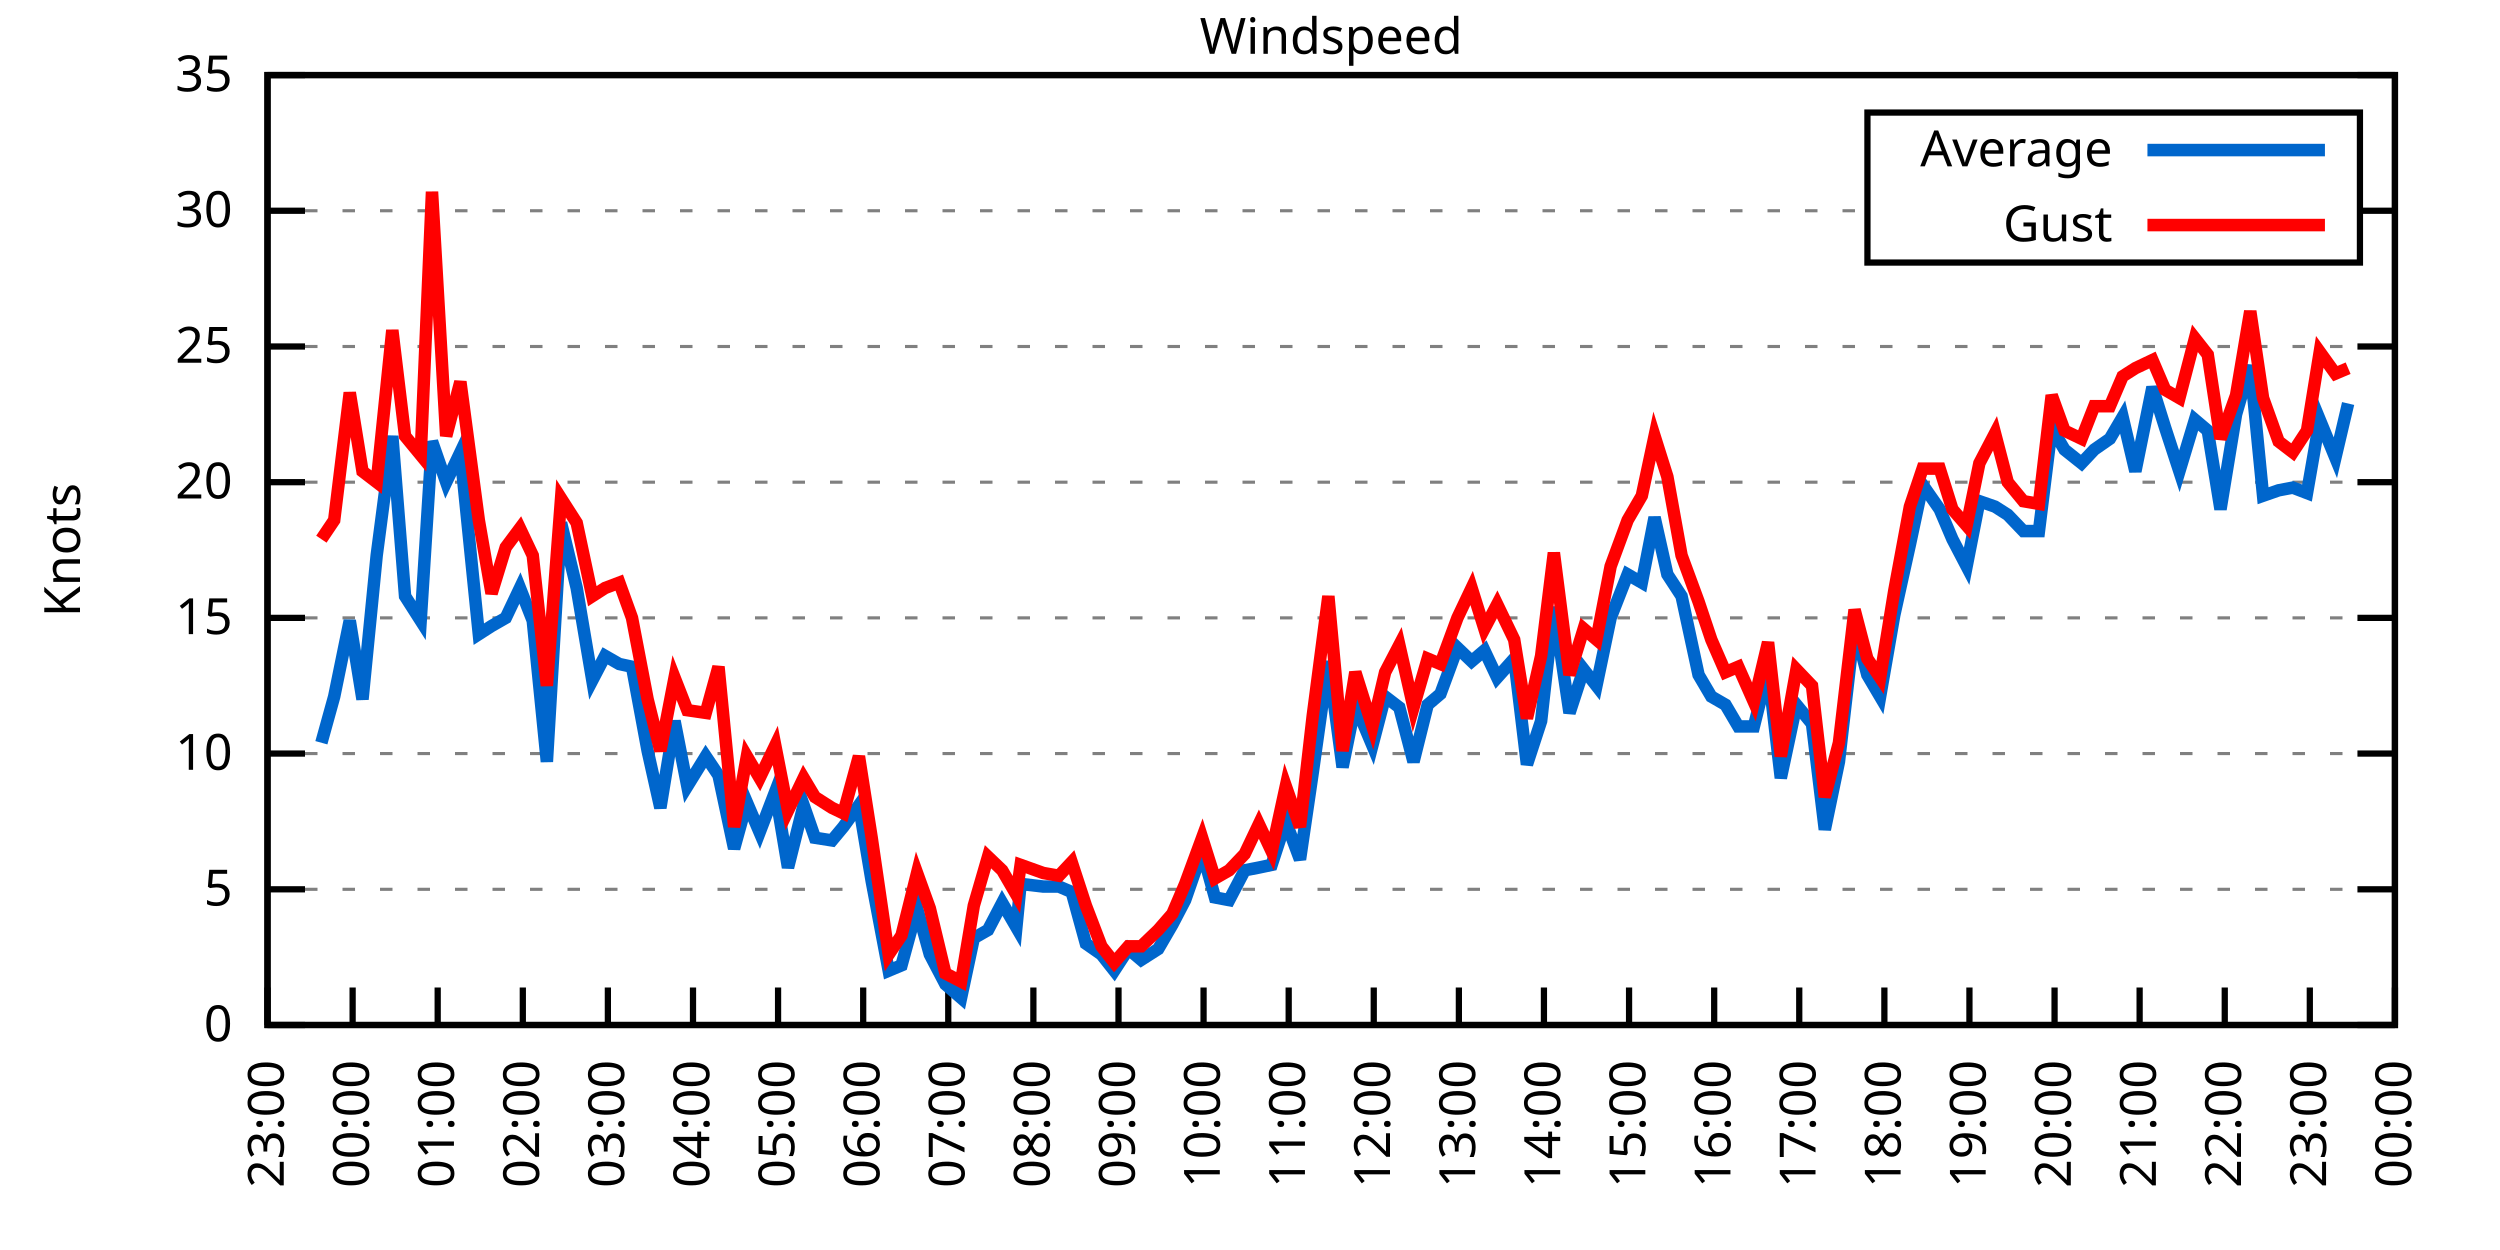
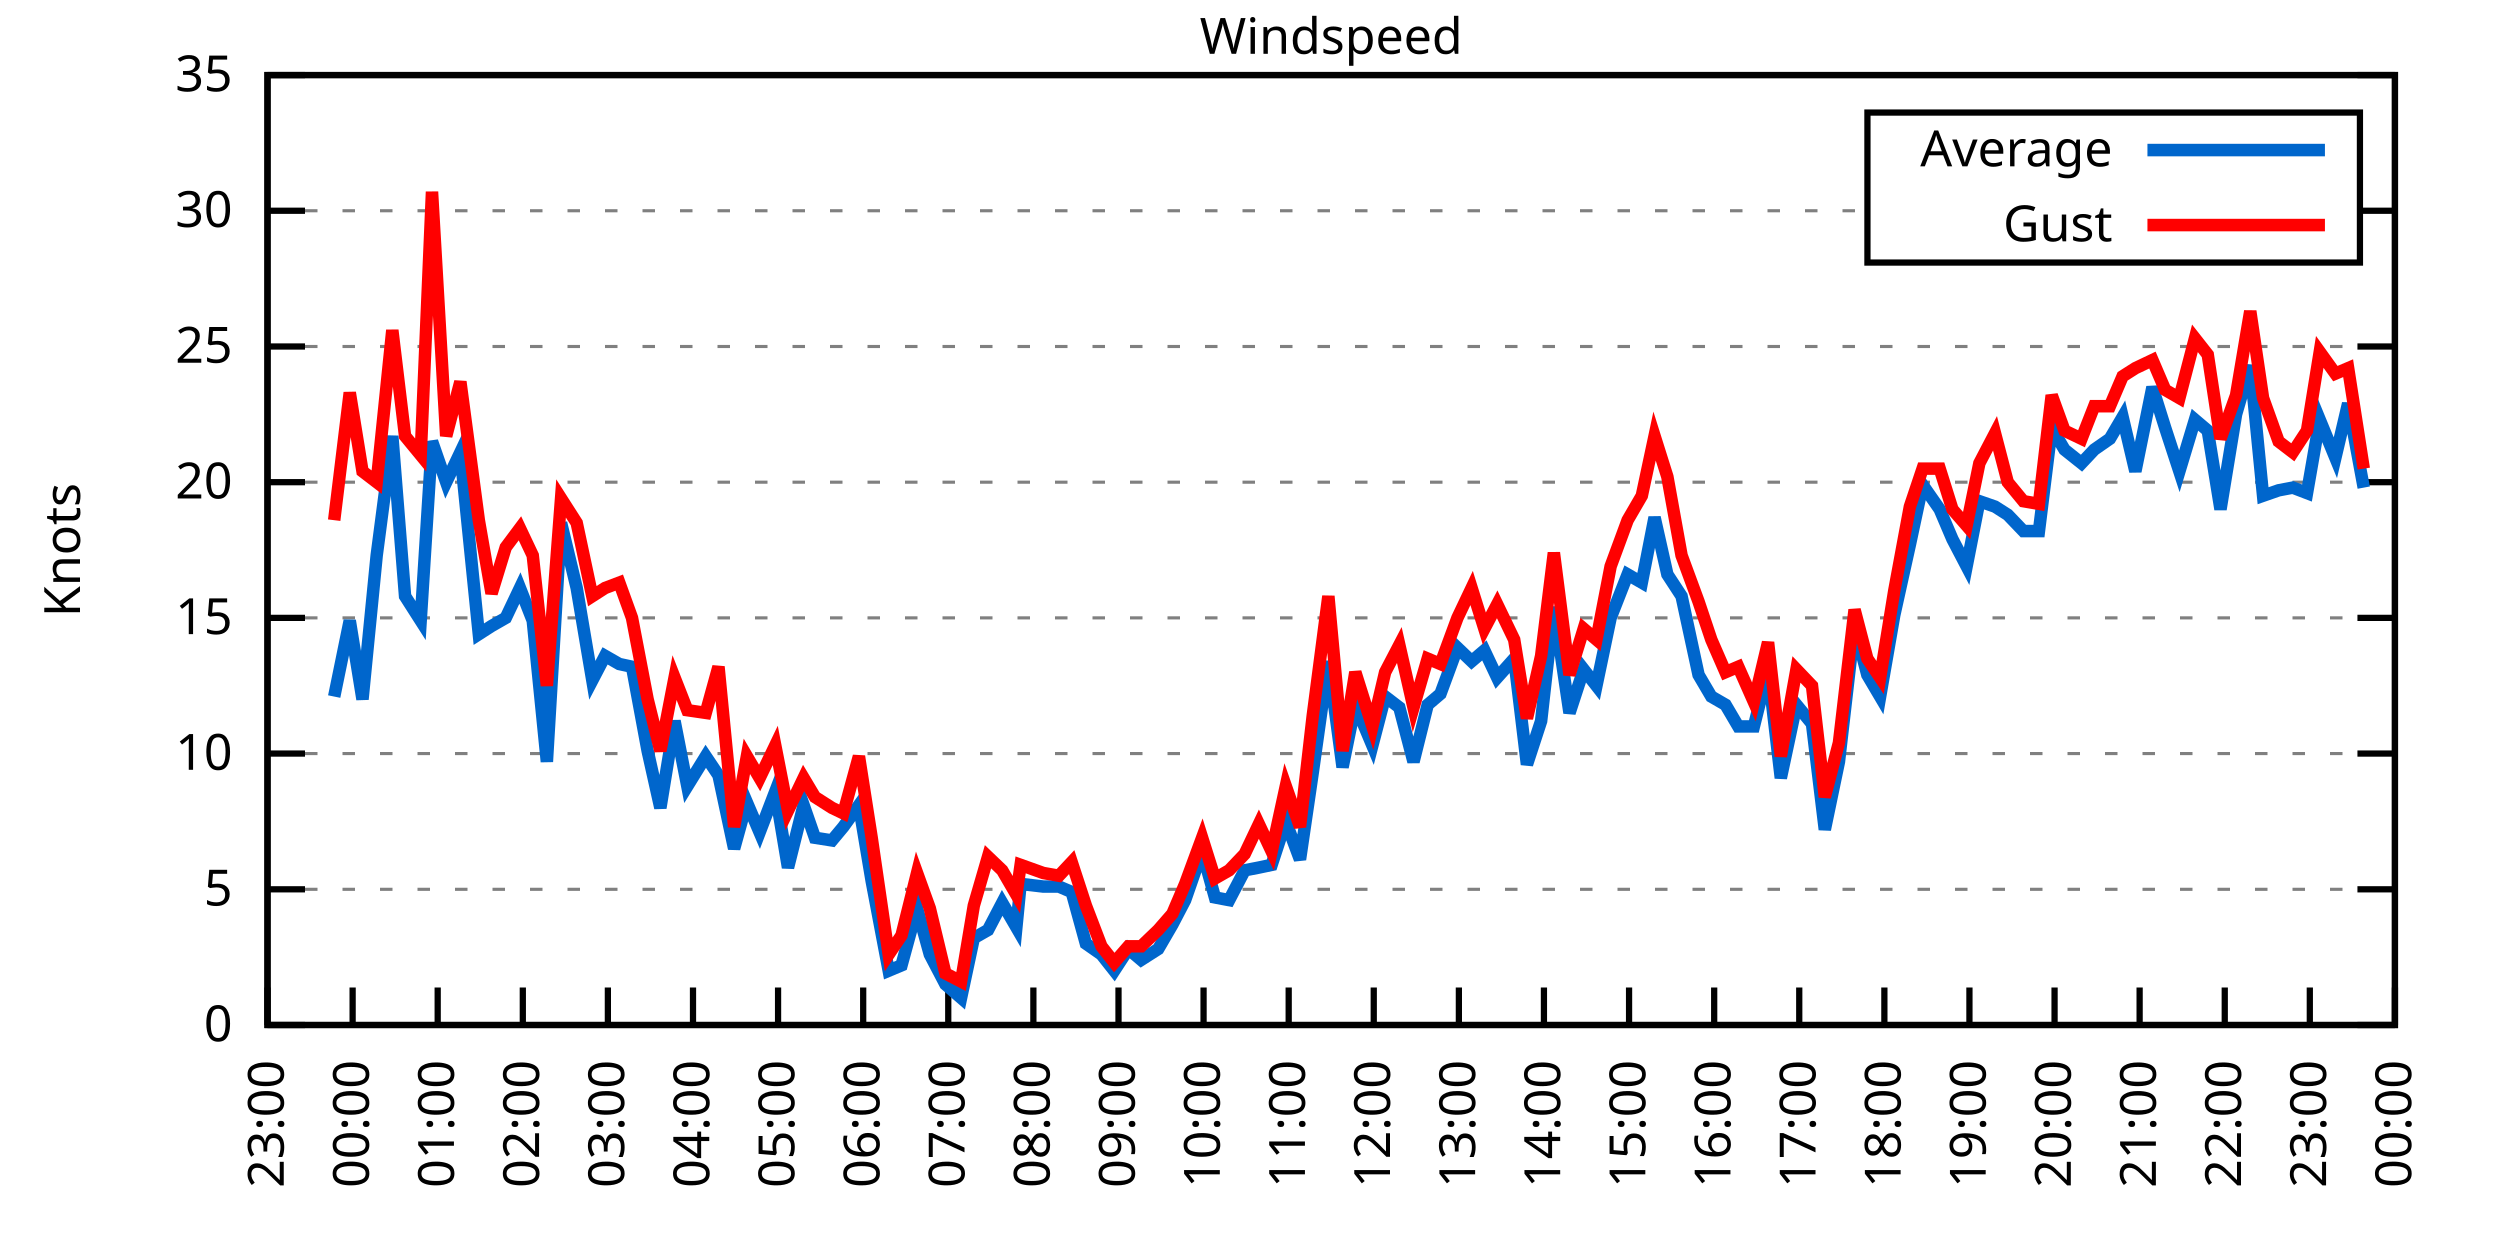
<svg xmlns="http://www.w3.org/2000/svg" xmlns:xlink="http://www.w3.org/1999/xlink" width="400" height="200" viewBox="0 0 400 200">
  <g id="gnuplot_canvas">
    <rect x="0" y="0" width="400" height="200" fill="none" />
    <defs>
      <circle id="gpDot" r="0.5" stroke-width="0.5" stroke="currentColor" />
      <path id="gpPt0" stroke-width="0.333" stroke="currentColor" d="M-1,0 h2 M0,-1 v2" />
      <path id="gpPt1" stroke-width="0.333" stroke="currentColor" d="M-1,-1 L1,1 M1,-1 L-1,1" />
      <path id="gpPt2" stroke-width="0.333" stroke="currentColor" d="M-1,0 L1,0 M0,-1 L0,1 M-1,-1 L1,1 M-1,1 L1,-1" />
      <rect id="gpPt3" stroke-width="0.333" stroke="currentColor" x="-1" y="-1" width="2" height="2" />
      <rect id="gpPt4" stroke-width="0.333" stroke="currentColor" fill="currentColor" x="-1" y="-1" width="2" height="2" />
      <circle id="gpPt5" stroke-width="0.333" stroke="currentColor" cx="0" cy="0" r="1" />
      <use xlink:href="#gpPt5" id="gpPt6" fill="currentColor" stroke="none" />
      <path id="gpPt7" stroke-width="0.333" stroke="currentColor" d="M0,-1.33 L-1.33,0.67 L1.33,0.67 z" />
      <use xlink:href="#gpPt7" id="gpPt8" fill="currentColor" stroke="none" />
      <use xlink:href="#gpPt7" id="gpPt9" stroke="currentColor" transform="rotate(180)" />
      <use xlink:href="#gpPt9" id="gpPt10" fill="currentColor" stroke="none" />
      <use xlink:href="#gpPt3" id="gpPt11" stroke="currentColor" transform="rotate(45)" />
      <use xlink:href="#gpPt11" id="gpPt12" fill="currentColor" stroke="none" />
      <path id="gpPt13" stroke-width="0.333" stroke="currentColor" d="M0,1.330 L1.265,0.411 L0.782,-1.067 L-0.782,-1.076 L-1.265,0.411 z" />
      <use xlink:href="#gpPt13" id="gpPt14" fill="currentColor" stroke="none" />
      <filter id="textbox" filterUnits="objectBoundingBox" x="0" y="0" height="1" width="1">
        <feFlood flood-color="white" flood-opacity="1" result="bgnd" />
        <feComposite in="SourceGraphic" in2="bgnd" operator="atop" />
      </filter>
      <filter id="greybox" filterUnits="objectBoundingBox" x="0" y="0" height="1" width="1">
        <feFlood flood-color="lightgrey" flood-opacity="1" result="grey" />
        <feComposite in="SourceGraphic" in2="grey" operator="atop" />
      </filter>
    </defs>
    <g fill="none" color="white" stroke="currentColor" stroke-width="1.00" stroke-linecap="butt" stroke-linejoin="miter">
</g>
    <g fill="none" color="black" stroke="currentColor" stroke-width="1.00" stroke-linecap="butt" stroke-linejoin="miter">
      <g stroke="none" shape-rendering="crispEdges">
        <polygon fill="rgb(255, 255, 255)" points="42.80,164.00 383.18,164.00 383.18,12.02 42.80,12.02 " />
      </g>
    </g>
    <g fill="none" color="black" stroke="currentColor" stroke-width="1.00" stroke-linecap="butt" stroke-linejoin="miter">
</g>
    <g fill="none" color="black" stroke="black" stroke-width="0.50" stroke-linecap="butt" stroke-linejoin="miter">
</g>
    <g fill="none" color="gray" stroke="currentColor" stroke-width="0.50" stroke-linecap="butt" stroke-linejoin="miter">
      <path stroke="gray" stroke-dasharray="2,4" class="gridline" d="M42.80,164.00 L383.19,164.00  " />
    </g>
    <g fill="none" color="gray" stroke="gray" stroke-width="1.00" stroke-linecap="butt" stroke-linejoin="miter">
</g>
    <g fill="none" color="black" stroke="currentColor" stroke-width="1.00" stroke-linecap="butt" stroke-linejoin="miter">
      <path stroke="black" d="M42.80,164.00 L48.80,164.00 M383.19,164.00 L377.19,164.00  " />
      <g transform="translate(37.20,166.60)" stroke="none" fill="black" font-family="Sans" font-size="8.00" text-anchor="end">
        <text>
          <tspan font-family="Sans"> 0</tspan>
        </text>
      </g>
    </g>
    <g fill="none" color="black" stroke="currentColor" stroke-width="1.00" stroke-linecap="butt" stroke-linejoin="miter">
</g>
    <g fill="none" color="black" stroke="black" stroke-width="0.50" stroke-linecap="butt" stroke-linejoin="miter">
</g>
    <g fill="none" color="gray" stroke="currentColor" stroke-width="0.50" stroke-linecap="butt" stroke-linejoin="miter">
      <path stroke="gray" stroke-dasharray="2,4" class="gridline" d="M42.80,142.29 L383.19,142.29  " />
    </g>
    <g fill="none" color="gray" stroke="gray" stroke-width="1.00" stroke-linecap="butt" stroke-linejoin="miter">
</g>
    <g fill="none" color="black" stroke="currentColor" stroke-width="1.00" stroke-linecap="butt" stroke-linejoin="miter">
      <path stroke="black" d="M42.80,142.29 L48.80,142.29 M383.19,142.29 L377.19,142.29  " />
      <g transform="translate(37.20,144.89)" stroke="none" fill="black" font-family="Sans" font-size="8.00" text-anchor="end">
        <text>
          <tspan font-family="Sans"> 5</tspan>
        </text>
      </g>
    </g>
    <g fill="none" color="black" stroke="currentColor" stroke-width="1.00" stroke-linecap="butt" stroke-linejoin="miter">
</g>
    <g fill="none" color="black" stroke="black" stroke-width="0.50" stroke-linecap="butt" stroke-linejoin="miter">
</g>
    <g fill="none" color="gray" stroke="currentColor" stroke-width="0.50" stroke-linecap="butt" stroke-linejoin="miter">
      <path stroke="gray" stroke-dasharray="2,4" class="gridline" d="M42.80,120.57 L383.19,120.57  " />
    </g>
    <g fill="none" color="gray" stroke="gray" stroke-width="1.00" stroke-linecap="butt" stroke-linejoin="miter">
</g>
    <g fill="none" color="black" stroke="currentColor" stroke-width="1.00" stroke-linecap="butt" stroke-linejoin="miter">
      <path stroke="black" d="M42.80,120.57 L48.80,120.57 M383.19,120.57 L377.19,120.57  " />
      <g transform="translate(37.20,123.17)" stroke="none" fill="black" font-family="Sans" font-size="8.00" text-anchor="end">
        <text>
          <tspan font-family="Sans"> 10</tspan>
        </text>
      </g>
    </g>
    <g fill="none" color="black" stroke="currentColor" stroke-width="1.00" stroke-linecap="butt" stroke-linejoin="miter">
</g>
    <g fill="none" color="black" stroke="black" stroke-width="0.50" stroke-linecap="butt" stroke-linejoin="miter">
</g>
    <g fill="none" color="gray" stroke="currentColor" stroke-width="0.50" stroke-linecap="butt" stroke-linejoin="miter">
      <path stroke="gray" stroke-dasharray="2,4" class="gridline" d="M42.80,98.86 L383.19,98.86  " />
    </g>
    <g fill="none" color="gray" stroke="gray" stroke-width="1.00" stroke-linecap="butt" stroke-linejoin="miter">
</g>
    <g fill="none" color="black" stroke="currentColor" stroke-width="1.00" stroke-linecap="butt" stroke-linejoin="miter">
      <path stroke="black" d="M42.80,98.86 L48.80,98.86 M383.19,98.86 L377.19,98.86  " />
      <g transform="translate(37.20,101.46)" stroke="none" fill="black" font-family="Sans" font-size="8.00" text-anchor="end">
        <text>
          <tspan font-family="Sans"> 15</tspan>
        </text>
      </g>
    </g>
    <g fill="none" color="black" stroke="currentColor" stroke-width="1.00" stroke-linecap="butt" stroke-linejoin="miter">
</g>
    <g fill="none" color="black" stroke="black" stroke-width="0.50" stroke-linecap="butt" stroke-linejoin="miter">
</g>
    <g fill="none" color="gray" stroke="currentColor" stroke-width="0.50" stroke-linecap="butt" stroke-linejoin="miter">
      <path stroke="gray" stroke-dasharray="2,4" class="gridline" d="M42.80,77.15 L383.19,77.15  " />
    </g>
    <g fill="none" color="gray" stroke="gray" stroke-width="1.00" stroke-linecap="butt" stroke-linejoin="miter">
</g>
    <g fill="none" color="black" stroke="currentColor" stroke-width="1.00" stroke-linecap="butt" stroke-linejoin="miter">
      <path stroke="black" d="M42.80,77.15 L48.80,77.15 M383.19,77.15 L377.19,77.15  " />
      <g transform="translate(37.20,79.75)" stroke="none" fill="black" font-family="Sans" font-size="8.00" text-anchor="end">
        <text>
          <tspan font-family="Sans"> 20</tspan>
        </text>
      </g>
    </g>
    <g fill="none" color="black" stroke="currentColor" stroke-width="1.00" stroke-linecap="butt" stroke-linejoin="miter">
</g>
    <g fill="none" color="black" stroke="black" stroke-width="0.50" stroke-linecap="butt" stroke-linejoin="miter">
</g>
    <g fill="none" color="gray" stroke="currentColor" stroke-width="0.50" stroke-linecap="butt" stroke-linejoin="miter">
      <path stroke="gray" stroke-dasharray="2,4" class="gridline" d="M42.80,55.44 L383.19,55.44  " />
    </g>
    <g fill="none" color="gray" stroke="gray" stroke-width="1.00" stroke-linecap="butt" stroke-linejoin="miter">
</g>
    <g fill="none" color="black" stroke="currentColor" stroke-width="1.00" stroke-linecap="butt" stroke-linejoin="miter">
      <path stroke="black" d="M42.80,55.44 L48.80,55.44 M383.19,55.44 L377.19,55.44  " />
      <g transform="translate(37.20,58.04)" stroke="none" fill="black" font-family="Sans" font-size="8.00" text-anchor="end">
        <text>
          <tspan font-family="Sans"> 25</tspan>
        </text>
      </g>
    </g>
    <g fill="none" color="black" stroke="currentColor" stroke-width="1.00" stroke-linecap="butt" stroke-linejoin="miter">
</g>
    <g fill="none" color="black" stroke="black" stroke-width="0.50" stroke-linecap="butt" stroke-linejoin="miter">
</g>
    <g fill="none" color="gray" stroke="currentColor" stroke-width="0.50" stroke-linecap="butt" stroke-linejoin="miter">
      <path stroke="gray" stroke-dasharray="2,4" class="gridline" d="M42.80,33.72 L298.79,33.72 M377.59,33.72 L383.19,33.72  " />
    </g>
    <g fill="none" color="gray" stroke="gray" stroke-width="1.00" stroke-linecap="butt" stroke-linejoin="miter">
</g>
    <g fill="none" color="black" stroke="currentColor" stroke-width="1.00" stroke-linecap="butt" stroke-linejoin="miter">
      <path stroke="black" d="M42.80,33.72 L48.80,33.72 M383.19,33.72 L377.19,33.72  " />
      <g transform="translate(37.20,36.32)" stroke="none" fill="black" font-family="Sans" font-size="8.00" text-anchor="end">
        <text>
          <tspan font-family="Sans"> 30</tspan>
        </text>
      </g>
    </g>
    <g fill="none" color="black" stroke="currentColor" stroke-width="1.00" stroke-linecap="butt" stroke-linejoin="miter">
</g>
    <g fill="none" color="black" stroke="black" stroke-width="0.50" stroke-linecap="butt" stroke-linejoin="miter">
</g>
    <g fill="none" color="gray" stroke="currentColor" stroke-width="0.50" stroke-linecap="butt" stroke-linejoin="miter">
      <path stroke="gray" stroke-dasharray="2,4" class="gridline" d="M42.80,12.01 L383.19,12.01  " />
    </g>
    <g fill="none" color="gray" stroke="gray" stroke-width="1.00" stroke-linecap="butt" stroke-linejoin="miter">
</g>
    <g fill="none" color="black" stroke="currentColor" stroke-width="1.00" stroke-linecap="butt" stroke-linejoin="miter">
      <path stroke="black" d="M42.80,12.01 L48.80,12.01 M383.19,12.01 L377.19,12.01  " />
      <g transform="translate(37.20,14.61)" stroke="none" fill="black" font-family="Sans" font-size="8.00" text-anchor="end">
        <text>
          <tspan font-family="Sans"> 35</tspan>
        </text>
      </g>
    </g>
    <g fill="none" color="black" stroke="currentColor" stroke-width="1.00" stroke-linecap="butt" stroke-linejoin="miter">
      <path stroke="black" d="M42.80,164.00 L42.80,158.00  " />
      <g transform="translate(45.40,169.60) rotate(270.00)" stroke="none" fill="black" font-family="Sans" font-size="8.00" text-anchor="end">
        <text>
          <tspan font-family="Sans">23:00</tspan>
        </text>
      </g>
    </g>
    <g fill="none" color="black" stroke="currentColor" stroke-width="1.00" stroke-linecap="butt" stroke-linejoin="miter">
      <path stroke="black" d="M56.42,164.00 L56.42,158.00  " />
      <g transform="translate(59.02,169.60) rotate(270.00)" stroke="none" fill="black" font-family="Sans" font-size="8.00" text-anchor="end">
        <text>
          <tspan font-family="Sans">00:00</tspan>
        </text>
      </g>
    </g>
    <g fill="none" color="black" stroke="currentColor" stroke-width="1.00" stroke-linecap="butt" stroke-linejoin="miter">
      <path stroke="black" d="M70.03,164.00 L70.03,158.00  " />
      <g transform="translate(72.63,169.60) rotate(270.00)" stroke="none" fill="black" font-family="Sans" font-size="8.00" text-anchor="end">
        <text>
          <tspan font-family="Sans">01:00</tspan>
        </text>
      </g>
    </g>
    <g fill="none" color="black" stroke="currentColor" stroke-width="1.00" stroke-linecap="butt" stroke-linejoin="miter">
      <path stroke="black" d="M83.65,164.00 L83.65,158.00  " />
      <g transform="translate(86.25,169.60) rotate(270.00)" stroke="none" fill="black" font-family="Sans" font-size="8.00" text-anchor="end">
        <text>
          <tspan font-family="Sans">02:00</tspan>
        </text>
      </g>
    </g>
    <g fill="none" color="black" stroke="currentColor" stroke-width="1.00" stroke-linecap="butt" stroke-linejoin="miter">
      <path stroke="black" d="M97.26,164.00 L97.26,158.00  " />
      <g transform="translate(99.86,169.60) rotate(270.00)" stroke="none" fill="black" font-family="Sans" font-size="8.00" text-anchor="end">
        <text>
          <tspan font-family="Sans">03:00</tspan>
        </text>
      </g>
    </g>
    <g fill="none" color="black" stroke="currentColor" stroke-width="1.00" stroke-linecap="butt" stroke-linejoin="miter">
      <path stroke="black" d="M110.88,164.00 L110.88,158.00  " />
      <g transform="translate(113.48,169.60) rotate(270.00)" stroke="none" fill="black" font-family="Sans" font-size="8.00" text-anchor="end">
        <text>
          <tspan font-family="Sans">04:00</tspan>
        </text>
      </g>
    </g>
    <g fill="none" color="black" stroke="currentColor" stroke-width="1.00" stroke-linecap="butt" stroke-linejoin="miter">
      <path stroke="black" d="M124.49,164.00 L124.49,158.00  " />
      <g transform="translate(127.09,169.60) rotate(270.00)" stroke="none" fill="black" font-family="Sans" font-size="8.00" text-anchor="end">
        <text>
          <tspan font-family="Sans">05:00</tspan>
        </text>
      </g>
    </g>
    <g fill="none" color="black" stroke="currentColor" stroke-width="1.00" stroke-linecap="butt" stroke-linejoin="miter">
      <path stroke="black" d="M138.11,164.00 L138.11,158.00  " />
      <g transform="translate(140.71,169.60) rotate(270.00)" stroke="none" fill="black" font-family="Sans" font-size="8.00" text-anchor="end">
        <text>
          <tspan font-family="Sans">06:00</tspan>
        </text>
      </g>
    </g>
    <g fill="none" color="black" stroke="currentColor" stroke-width="1.00" stroke-linecap="butt" stroke-linejoin="miter">
      <path stroke="black" d="M151.72,164.00 L151.72,158.00  " />
      <g transform="translate(154.32,169.60) rotate(270.00)" stroke="none" fill="black" font-family="Sans" font-size="8.00" text-anchor="end">
        <text>
          <tspan font-family="Sans">07:00</tspan>
        </text>
      </g>
    </g>
    <g fill="none" color="black" stroke="currentColor" stroke-width="1.00" stroke-linecap="butt" stroke-linejoin="miter">
      <path stroke="black" d="M165.34,164.00 L165.34,158.00  " />
      <g transform="translate(167.94,169.60) rotate(270.00)" stroke="none" fill="black" font-family="Sans" font-size="8.00" text-anchor="end">
        <text>
          <tspan font-family="Sans">08:00</tspan>
        </text>
      </g>
    </g>
    <g fill="none" color="black" stroke="currentColor" stroke-width="1.00" stroke-linecap="butt" stroke-linejoin="miter">
      <path stroke="black" d="M178.96,164.00 L178.96,158.00  " />
      <g transform="translate(181.56,169.60) rotate(270.00)" stroke="none" fill="black" font-family="Sans" font-size="8.00" text-anchor="end">
        <text>
          <tspan font-family="Sans">09:00</tspan>
        </text>
      </g>
    </g>
    <g fill="none" color="black" stroke="currentColor" stroke-width="1.00" stroke-linecap="butt" stroke-linejoin="miter">
      <path stroke="black" d="M192.57,164.00 L192.57,158.00  " />
      <g transform="translate(195.17,169.60) rotate(270.00)" stroke="none" fill="black" font-family="Sans" font-size="8.00" text-anchor="end">
        <text>
          <tspan font-family="Sans">10:00</tspan>
        </text>
      </g>
    </g>
    <g fill="none" color="black" stroke="currentColor" stroke-width="1.00" stroke-linecap="butt" stroke-linejoin="miter">
      <path stroke="black" d="M206.19,164.00 L206.19,158.00  " />
      <g transform="translate(208.79,169.60) rotate(270.00)" stroke="none" fill="black" font-family="Sans" font-size="8.00" text-anchor="end">
        <text>
          <tspan font-family="Sans">11:00</tspan>
        </text>
      </g>
    </g>
    <g fill="none" color="black" stroke="currentColor" stroke-width="1.00" stroke-linecap="butt" stroke-linejoin="miter">
      <path stroke="black" d="M219.80,164.00 L219.80,158.00  " />
      <g transform="translate(222.40,169.60) rotate(270.00)" stroke="none" fill="black" font-family="Sans" font-size="8.00" text-anchor="end">
        <text>
          <tspan font-family="Sans">12:00</tspan>
        </text>
      </g>
    </g>
    <g fill="none" color="black" stroke="currentColor" stroke-width="1.00" stroke-linecap="butt" stroke-linejoin="miter">
      <path stroke="black" d="M233.42,164.00 L233.42,158.00  " />
      <g transform="translate(236.02,169.60) rotate(270.00)" stroke="none" fill="black" font-family="Sans" font-size="8.00" text-anchor="end">
        <text>
          <tspan font-family="Sans">13:00</tspan>
        </text>
      </g>
    </g>
    <g fill="none" color="black" stroke="currentColor" stroke-width="1.00" stroke-linecap="butt" stroke-linejoin="miter">
      <path stroke="black" d="M247.03,164.00 L247.03,158.00  " />
      <g transform="translate(249.63,169.60) rotate(270.00)" stroke="none" fill="black" font-family="Sans" font-size="8.00" text-anchor="end">
        <text>
          <tspan font-family="Sans">14:00</tspan>
        </text>
      </g>
    </g>
    <g fill="none" color="black" stroke="currentColor" stroke-width="1.00" stroke-linecap="butt" stroke-linejoin="miter">
      <path stroke="black" d="M260.65,164.00 L260.65,158.00  " />
      <g transform="translate(263.25,169.60) rotate(270.00)" stroke="none" fill="black" font-family="Sans" font-size="8.00" text-anchor="end">
        <text>
          <tspan font-family="Sans">15:00</tspan>
        </text>
      </g>
    </g>
    <g fill="none" color="black" stroke="currentColor" stroke-width="1.00" stroke-linecap="butt" stroke-linejoin="miter">
      <path stroke="black" d="M274.27,164.00 L274.27,158.00  " />
      <g transform="translate(276.87,169.60) rotate(270.00)" stroke="none" fill="black" font-family="Sans" font-size="8.00" text-anchor="end">
        <text>
          <tspan font-family="Sans">16:00</tspan>
        </text>
      </g>
    </g>
    <g fill="none" color="black" stroke="currentColor" stroke-width="1.00" stroke-linecap="butt" stroke-linejoin="miter">
      <path stroke="black" d="M287.88,164.00 L287.88,158.00  " />
      <g transform="translate(290.48,169.60) rotate(270.00)" stroke="none" fill="black" font-family="Sans" font-size="8.00" text-anchor="end">
        <text>
          <tspan font-family="Sans">17:00</tspan>
        </text>
      </g>
    </g>
    <g fill="none" color="black" stroke="currentColor" stroke-width="1.00" stroke-linecap="butt" stroke-linejoin="miter">
      <path stroke="black" d="M301.50,164.00 L301.50,158.00  " />
      <g transform="translate(304.10,169.60) rotate(270.00)" stroke="none" fill="black" font-family="Sans" font-size="8.00" text-anchor="end">
        <text>
          <tspan font-family="Sans">18:00</tspan>
        </text>
      </g>
    </g>
    <g fill="none" color="black" stroke="currentColor" stroke-width="1.00" stroke-linecap="butt" stroke-linejoin="miter">
      <path stroke="black" d="M315.11,164.00 L315.11,158.00  " />
      <g transform="translate(317.71,169.60) rotate(270.00)" stroke="none" fill="black" font-family="Sans" font-size="8.00" text-anchor="end">
        <text>
          <tspan font-family="Sans">19:00</tspan>
        </text>
      </g>
    </g>
    <g fill="none" color="black" stroke="currentColor" stroke-width="1.00" stroke-linecap="butt" stroke-linejoin="miter">
      <path stroke="black" d="M328.73,164.00 L328.73,158.00  " />
      <g transform="translate(331.33,169.60) rotate(270.00)" stroke="none" fill="black" font-family="Sans" font-size="8.00" text-anchor="end">
        <text>
          <tspan font-family="Sans">20:00</tspan>
        </text>
      </g>
    </g>
    <g fill="none" color="black" stroke="currentColor" stroke-width="1.00" stroke-linecap="butt" stroke-linejoin="miter">
      <path stroke="black" d="M342.34,164.00 L342.34,158.00  " />
      <g transform="translate(344.94,169.60) rotate(270.00)" stroke="none" fill="black" font-family="Sans" font-size="8.00" text-anchor="end">
        <text>
          <tspan font-family="Sans">21:00</tspan>
        </text>
      </g>
    </g>
    <g fill="none" color="black" stroke="currentColor" stroke-width="1.00" stroke-linecap="butt" stroke-linejoin="miter">
      <path stroke="black" d="M355.96,164.00 L355.96,158.00  " />
      <g transform="translate(358.56,169.60) rotate(270.00)" stroke="none" fill="black" font-family="Sans" font-size="8.00" text-anchor="end">
        <text>
          <tspan font-family="Sans">22:00</tspan>
        </text>
      </g>
    </g>
    <g fill="none" color="black" stroke="currentColor" stroke-width="1.00" stroke-linecap="butt" stroke-linejoin="miter">
      <path stroke="black" d="M369.57,164.00 L369.57,158.00  " />
      <g transform="translate(372.17,169.60) rotate(270.00)" stroke="none" fill="black" font-family="Sans" font-size="8.00" text-anchor="end">
        <text>
          <tspan font-family="Sans">23:00</tspan>
        </text>
      </g>
    </g>
    <g fill="none" color="black" stroke="currentColor" stroke-width="1.00" stroke-linecap="butt" stroke-linejoin="miter">
      <path stroke="black" d="M383.19,164.00 L383.19,158.00  " />
      <g transform="translate(385.79,169.60) rotate(270.00)" stroke="none" fill="black" font-family="Sans" font-size="8.00" text-anchor="end">
        <text>
          <tspan font-family="Sans">00:00</tspan>
        </text>
      </g>
    </g>
    <g fill="none" color="black" stroke="currentColor" stroke-width="1.00" stroke-linecap="butt" stroke-linejoin="miter">
</g>
    <g fill="none" color="black" stroke="currentColor" stroke-width="1.00" stroke-linecap="butt" stroke-linejoin="miter">
      <path stroke="black" d="M42.80,12.01 L42.80,164.00 L383.19,164.00 L383.19,12.01 L42.80,12.01 Z  " />
    </g>
    <g fill="none" color="black" stroke="currentColor" stroke-width="1.00" stroke-linecap="butt" stroke-linejoin="miter">
</g>
    <g fill="none" color="black" stroke="currentColor" stroke-width="1.00" stroke-linecap="butt" stroke-linejoin="miter">
      <path stroke="black" d="M298.79,42.01 L298.79,18.01 L377.59,18.01 L377.59,42.01 L298.79,42.01 Z  " />
    </g>
    <g id="Windspeed_plot_1">
      <g fill="none" color="white" stroke="black" stroke-width="2.00" stroke-linecap="butt" stroke-linejoin="miter">
</g>
      <g fill="none" color="black" stroke="currentColor" stroke-width="2.00" stroke-linecap="butt" stroke-linejoin="miter">
        <g transform="translate(337.99,26.61)" stroke="none" fill="black" font-family="Sans" font-size="8.00" text-anchor="end">
          <text>
            <tspan font-family="Sans">Average</tspan>
          </text>
        </g>
      </g>
      <g fill="none" color="black" stroke="currentColor" stroke-width="2.00" stroke-linecap="butt" stroke-linejoin="miter">
-         <path stroke="rgb(  0, 102, 204)" d="M343.59,24.01 L371.99,24.01 M51.42,118.84 L53.47,111.45 L55.96,99.30 L58.00,111.89 L60.27,88.87 L62.77,69.77   L64.81,95.39 L67.31,99.30 L69.12,70.63 L71.39,77.15 L73.66,72.37 L76.61,101.47 L78.65,100.16 L80.92,98.86   L83.19,94.08 L85.24,99.30 L87.50,121.88 L89.77,83.66 L92.27,94.08 L94.77,108.85 L96.81,104.94 L99.08,106.24   L101.12,106.68 L103.62,120.14 L105.66,129.26 L107.93,115.36 L109.97,125.79 L112.92,121.01 L114.96,124.05 L117.46,135.77   L119.50,128.39 L121.54,133.17 L124.04,126.65 L126.08,138.81 L128.58,128.83 L130.39,134.04 L133.12,134.47 L134.93,132.30   L137.43,128.83 L139.47,140.98 L142.19,155.31 L144.24,154.45 L146.73,145.33 L148.77,152.71 L151.27,157.49 L153.77,159.66   L155.81,150.10 L158.08,148.80 L160.35,144.46 L162.62,148.37 L163.30,141.42 L166.93,141.85 L169.43,141.85 L171.47,142.72   L173.74,150.97 L176.23,152.71 L178.28,155.31 L180.54,151.84 L182.59,153.58 L185.31,151.84 L187.58,147.93 L189.62,144.02   L192.34,136.21 L194.39,143.59 L196.66,144.02 L199.15,139.25 L201.42,138.81 L203.46,138.38 L205.73,131.43 L208.00,137.51   L210.04,123.61 L212.54,105.81 L214.81,122.75 L216.85,112.76 L219.58,119.27 L221.62,111.45 L223.89,113.19 L226.16,121.88   L228.43,112.76 L230.47,111.02 L233.19,103.64 L235.46,105.81 L237.50,104.07 L239.55,108.42 L242.27,105.38 L244.31,122.31   L246.58,115.36 L248.62,97.12 L251.12,114.06 L253.39,107.11 L255.43,109.72 L257.70,98.86 L260.42,91.91 L262.69,93.22   L264.73,82.79 L266.78,91.91 L269.05,95.39 L271.77,107.98 L273.81,111.45 L276.08,112.76 L278.12,116.23 L280.62,116.23   L282.89,107.11 L284.93,124.48 L287.43,112.76 L289.92,115.80 L291.97,132.73 L294.23,121.88 L296.73,100.16 L298.77,107.98   L300.82,111.45 L303.08,98.43 L305.58,87.14 L307.62,77.58 L310.35,81.49 L312.39,86.27 L314.66,90.61 L316.70,80.19   L319.20,81.06 L321.24,82.36 L323.74,84.97 L326.23,84.97 L328.27,68.46 L330.32,71.94 L333.04,74.11 L335.08,71.94   L337.58,70.20 L339.62,66.73 L341.66,75.41 L344.39,61.95 L346.43,68.46 L348.70,75.41 L351.19,67.16 L353.24,68.90   L355.28,81.49 L357.77,66.29 L360.04,58.48 L362.09,79.32 L364.58,78.45 L366.85,78.02 L369.12,78.89 L371.16,67.16   L373.66,73.24 L375.70,64.56  " />
+         <path stroke="rgb(  0, 102, 204)" d="M343.59,24.01 L371.99,24.01 M53.47,111.45 L55.96,99.30 L58.00,111.89 L60.27,88.87 L62.77,69.77 L64.81,95.39   L67.31,99.30 L69.12,70.63 L71.39,77.15 L73.66,72.37 L76.61,101.47 L78.65,100.16 L80.92,98.86 L83.19,94.08   L85.24,99.30 L87.50,121.88 L89.77,83.66 L92.27,94.08 L94.77,108.85 L96.81,104.94 L99.08,106.24 L101.12,106.68   L103.62,120.14 L105.66,129.26 L107.93,115.36 L109.97,125.79 L112.92,121.01 L114.96,124.05 L117.46,135.77 L119.50,128.39   L121.54,133.17 L124.04,126.65 L126.08,138.81 L128.58,128.83 L130.39,134.04 L133.12,134.47 L134.93,132.30 L137.43,128.83   L139.47,140.98 L142.19,155.31 L144.24,154.45 L146.73,145.33 L148.77,152.71 L151.27,157.49 L153.77,159.66 L155.81,150.10   L158.08,148.80 L160.35,144.46 L162.62,148.37 L163.30,141.42 L166.93,141.85 L169.43,141.85 L171.47,142.72 L173.74,150.97   L176.23,152.71 L178.28,155.31 L180.54,151.84 L182.59,153.58 L185.31,151.84 L187.58,147.93 L189.62,144.02 L192.34,136.21   L194.39,143.59 L196.66,144.02 L199.15,139.25 L201.42,138.81 L203.46,138.38 L205.73,131.43 L208.00,137.51 L210.04,123.61   L212.54,105.81 L214.81,122.75 L216.85,112.76 L219.58,119.27 L221.62,111.45 L223.89,113.19 L226.16,121.88 L228.43,112.76   L230.47,111.02 L233.19,103.64 L235.46,105.81 L237.50,104.07 L239.55,108.42 L242.27,105.38 L244.31,122.31 L246.58,115.36   L248.62,97.12 L251.12,114.06 L253.39,107.11 L255.43,109.72 L257.70,98.86 L260.42,91.91 L262.69,93.22 L264.73,82.79   L266.78,91.91 L269.05,95.39 L271.77,107.98 L273.81,111.45 L276.08,112.76 L278.12,116.23 L280.62,116.23 L282.89,107.11   L284.93,124.48 L287.43,112.76 L289.92,115.80 L291.97,132.73 L294.23,121.88 L296.73,100.16 L298.77,107.98 L300.82,111.45   L303.08,98.43 L305.58,87.14 L307.62,77.58 L310.35,81.49 L312.39,86.27 L314.66,90.61 L316.70,80.19 L319.20,81.06   L321.24,82.36 L323.74,84.97 L326.23,84.97 L328.27,68.46 L330.32,71.94 L333.04,74.11 L335.08,71.94 L337.58,70.20   L339.62,66.73 L341.66,75.41 L344.39,61.95 L346.43,68.46 L348.70,75.41 L351.19,67.16 L353.24,68.90 L355.28,81.49   L357.77,66.29 L360.04,58.48 L362.09,79.32 L364.58,78.45 L366.85,78.02 L369.12,78.89 L371.16,67.16 L373.66,73.24   L375.70,64.56 L378.20,78.02  " />
      </g>
    </g>
    <g id="Windspeed_plot_2">
      <g fill="none" color="black" stroke="currentColor" stroke-width="2.00" stroke-linecap="butt" stroke-linejoin="miter">
        <g transform="translate(337.99,38.61)" stroke="none" fill="black" font-family="Sans" font-size="8.00" text-anchor="end">
          <text>
            <tspan font-family="Sans">Gust</tspan>
          </text>
        </g>
      </g>
      <g fill="none" color="black" stroke="currentColor" stroke-width="2.00" stroke-linecap="butt" stroke-linejoin="miter">
-         <path stroke="rgb(255,   0,   0)" d="M343.59,36.01 L371.99,36.01 M51.42,86.27 L53.47,83.23 L55.96,62.82 L58.00,75.41 L60.27,77.15 L62.77,52.83   L64.81,69.77 L67.31,72.81 L69.12,30.68 L71.39,69.77 L73.66,61.08 L76.61,83.23 L78.65,94.95 L80.92,87.57   L83.19,84.53 L85.24,88.87 L87.50,109.72 L89.77,79.75 L92.27,83.66 L94.77,95.39 L96.81,94.08 L99.08,93.22   L101.12,98.86 L103.62,111.89 L105.66,120.14 L107.93,108.42 L109.97,113.63 L112.92,114.06 L114.96,106.68 L117.46,132.30   L119.50,121.01 L121.54,124.48 L124.04,119.27 L126.08,129.69 L128.58,124.48 L130.39,127.52 L133.12,129.26 L134.93,130.13   L137.43,121.01 L139.47,134.04 L142.19,152.71 L144.24,149.67 L146.73,139.68 L148.77,145.33 L151.27,155.75 L153.77,157.05   L155.81,144.89 L158.08,137.08 L160.35,139.25 L162.62,143.16 L163.30,138.38 L166.93,139.68 L169.43,140.12 L171.47,137.94   L173.74,144.89 L176.23,151.41 L178.28,154.01 L180.54,151.41 L182.59,151.41 L185.31,148.80 L187.58,146.20 L189.62,141.42   L192.34,134.04 L194.39,140.55 L196.66,139.25 L199.15,136.64 L201.42,131.86 L203.46,136.21 L205.73,125.79 L208.00,132.30   L210.04,114.49 L212.54,95.39 L214.81,120.14 L216.85,107.55 L219.58,116.23 L221.62,107.55 L223.89,103.20 L226.16,113.19   L228.43,105.38 L230.47,106.24 L233.19,98.86 L235.46,94.08 L237.50,100.60 L239.55,96.69 L242.27,102.34 L244.31,114.93   L246.58,104.94 L248.62,88.44 L251.12,107.98 L253.39,100.60 L255.43,102.34 L257.70,90.61 L260.42,83.23 L262.69,79.32   L264.73,69.77 L266.78,76.28 L269.05,88.87 L271.77,96.26 L273.81,102.34 L276.08,107.55 L278.12,106.68 L280.62,112.32   L282.89,102.77 L284.93,121.01 L287.43,107.11 L289.92,109.72 L291.97,127.52 L294.23,118.84 L296.73,97.56 L298.77,105.38   L300.82,108.42 L303.08,94.52 L305.58,81.06 L307.62,74.98 L310.35,74.98 L312.39,81.49 L314.66,84.10 L316.70,74.11   L319.20,69.33 L321.24,77.15 L323.74,80.19 L326.23,80.62 L328.27,63.25 L330.32,68.90 L333.04,70.20 L335.08,64.99   L337.58,64.99 L339.62,60.21 L341.66,58.91 L344.39,57.61 L346.43,62.38 L348.70,63.69 L351.19,54.13 L353.24,56.74   L355.28,70.20 L357.77,63.25 L360.04,49.79 L362.09,63.69 L364.58,70.63 L366.85,72.37 L369.12,68.90 L371.16,56.30   L373.66,59.78 L375.70,58.91  " />
+         <path stroke="rgb(255,   0,   0)" d="M343.59,36.01 L371.99,36.01 M53.47,83.23 L55.96,62.82 L58.00,75.41 L60.27,77.15 L62.77,52.83 L64.81,69.77   L67.31,72.81 L69.12,30.68 L71.39,69.77 L73.66,61.08 L76.61,83.23 L78.65,94.95 L80.92,87.57 L83.19,84.53   L85.24,88.87 L87.50,109.72 L89.77,79.75 L92.27,83.66 L94.77,95.39 L96.81,94.08 L99.08,93.22 L101.12,98.86   L103.62,111.89 L105.66,120.14 L107.93,108.42 L109.97,113.63 L112.92,114.06 L114.96,106.68 L117.46,132.30 L119.50,121.01   L121.54,124.48 L124.04,119.27 L126.08,129.69 L128.58,124.48 L130.39,127.52 L133.12,129.26 L134.93,130.13 L137.43,121.01   L139.47,134.04 L142.19,152.71 L144.24,149.67 L146.73,139.68 L148.77,145.33 L151.27,155.75 L153.77,157.05 L155.81,144.89   L158.08,137.08 L160.35,139.25 L162.62,143.16 L163.30,138.38 L166.93,139.68 L169.43,140.12 L171.47,137.94 L173.74,144.89   L176.23,151.41 L178.28,154.01 L180.54,151.41 L182.59,151.41 L185.31,148.80 L187.58,146.20 L189.62,141.42 L192.34,134.04   L194.39,140.55 L196.66,139.25 L199.15,136.64 L201.42,131.86 L203.46,136.21 L205.73,125.79 L208.00,132.30 L210.04,114.49   L212.54,95.39 L214.81,120.14 L216.85,107.55 L219.58,116.23 L221.62,107.55 L223.89,103.20 L226.16,113.19 L228.43,105.38   L230.47,106.24 L233.19,98.86 L235.46,94.08 L237.50,100.60 L239.55,96.69 L242.27,102.34 L244.31,114.93 L246.58,104.94   L248.62,88.44 L251.12,107.98 L253.39,100.60 L255.43,102.34 L257.70,90.61 L260.42,83.23 L262.69,79.32 L264.73,69.77   L266.78,76.28 L269.05,88.87 L271.77,96.26 L273.81,102.34 L276.08,107.55 L278.12,106.68 L280.62,112.32 L282.89,102.77   L284.93,121.01 L287.43,107.11 L289.92,109.72 L291.97,127.52 L294.23,118.84 L296.73,97.56 L298.77,105.38 L300.82,108.42   L303.08,94.52 L305.58,81.06 L307.62,74.98 L310.35,74.98 L312.39,81.49 L314.66,84.10 L316.70,74.11 L319.20,69.33   L321.24,77.15 L323.74,80.19 L326.23,80.62 L328.27,63.25 L330.32,68.90 L333.04,70.20 L335.08,64.99 L337.58,64.99   L339.62,60.21 L341.66,58.91 L344.39,57.61 L346.43,62.38 L348.70,63.69 L351.19,54.13 L353.24,56.74 L355.28,70.20   L357.77,63.25 L360.04,49.79 L362.09,63.69 L364.58,70.63 L366.85,72.37 L369.12,68.90 L371.16,56.30 L373.66,59.78   L375.70,58.91 L378.20,74.98  " />
      </g>
    </g>
    <g fill="none" color="black" stroke="currentColor" stroke-width="2.00" stroke-linecap="butt" stroke-linejoin="miter">
</g>
    <g fill="none" color="black" stroke="black" stroke-width="1.00" stroke-linecap="butt" stroke-linejoin="miter">
</g>
    <g fill="none" color="black" stroke="currentColor" stroke-width="1.00" stroke-linecap="butt" stroke-linejoin="miter">
      <path stroke="black" d="M42.80,12.01 L42.80,164.00 L383.19,164.00 L383.19,12.01 L42.80,12.01 Z  " />
      <g transform="translate(12.80,88.01) rotate(270.00)" stroke="none" fill="black" font-family="Sans" font-size="8.00" text-anchor="middle">
        <text>
          <tspan font-family="Sans">Knots</tspan>
        </text>
      </g>
    </g>
    <g fill="none" color="black" stroke="currentColor" stroke-width="1.00" stroke-linecap="butt" stroke-linejoin="miter">
</g>
    <g fill="none" color="black" stroke="currentColor" stroke-width="1.00" stroke-linecap="butt" stroke-linejoin="miter">
      <g transform="translate(212.99,8.61)" stroke="none" fill="black" font-family="Sans" font-size="8.00" text-anchor="middle">
        <text>
          <tspan font-family="Sans">Windspeed</tspan>
        </text>
      </g>
    </g>
    <g fill="none" color="black" stroke="currentColor" stroke-width="1.00" stroke-linecap="butt" stroke-linejoin="miter">
</g>
  </g>
</svg>
